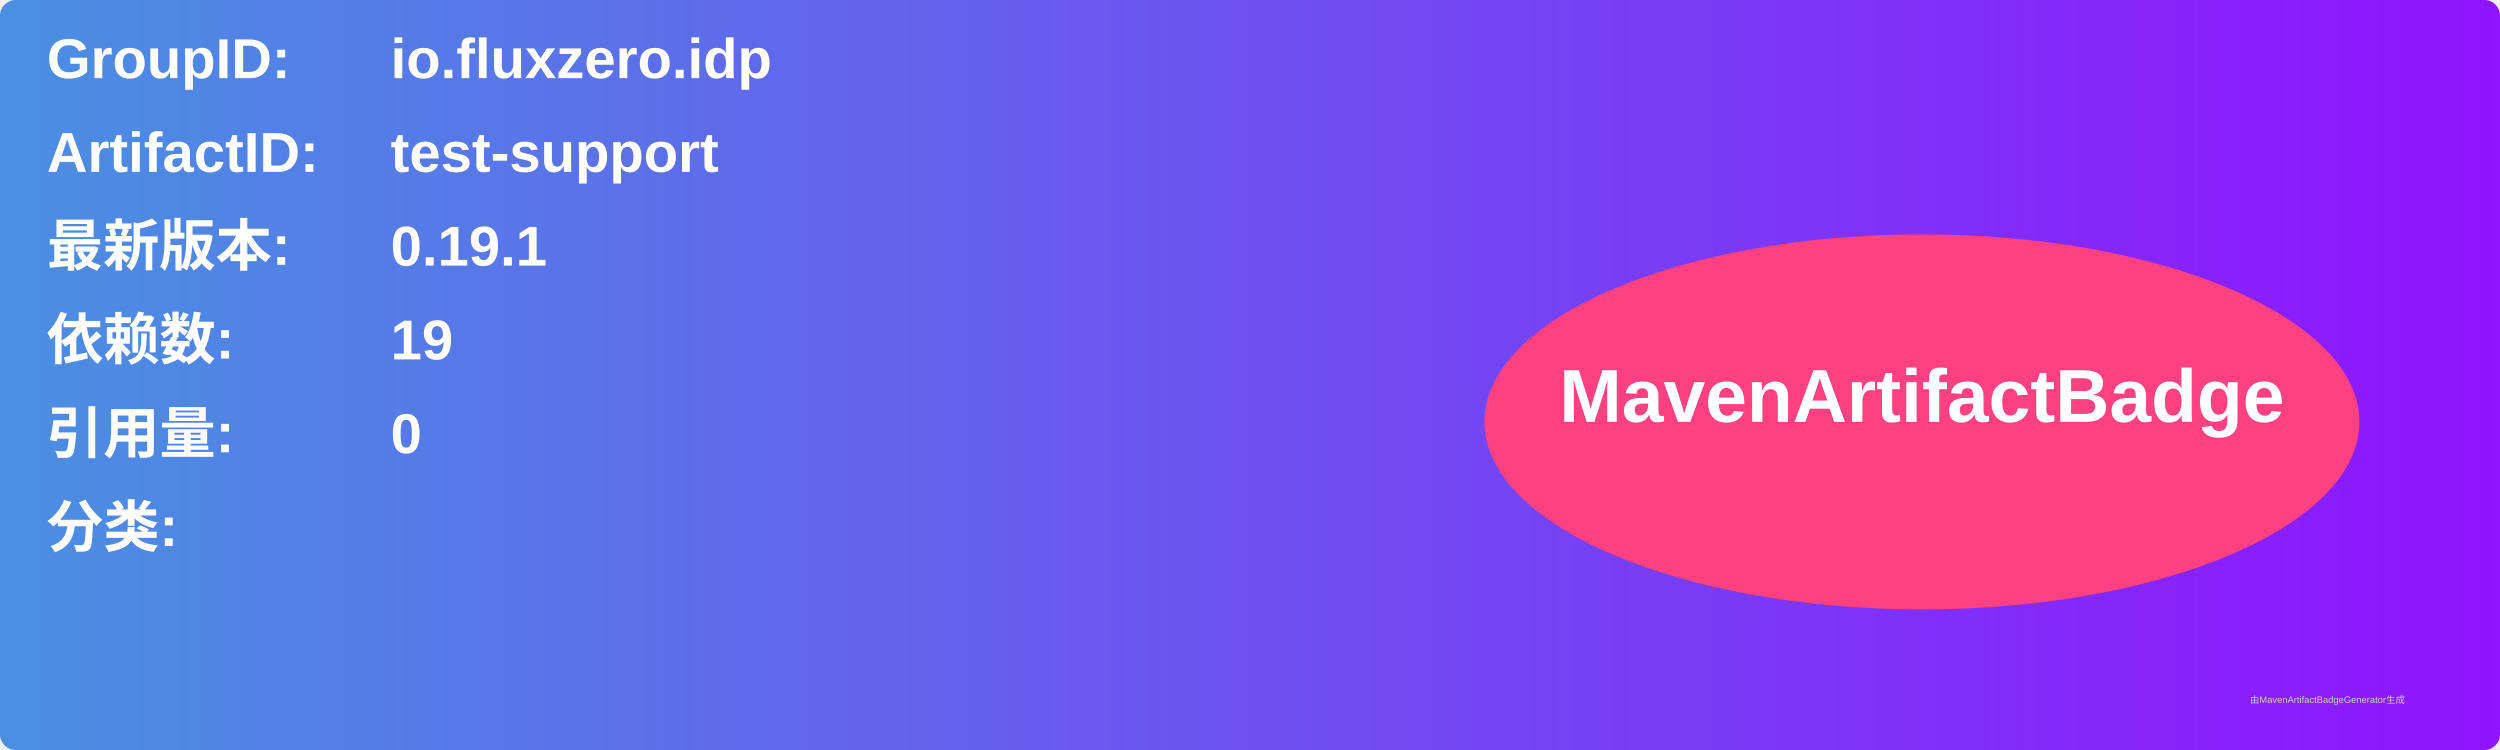
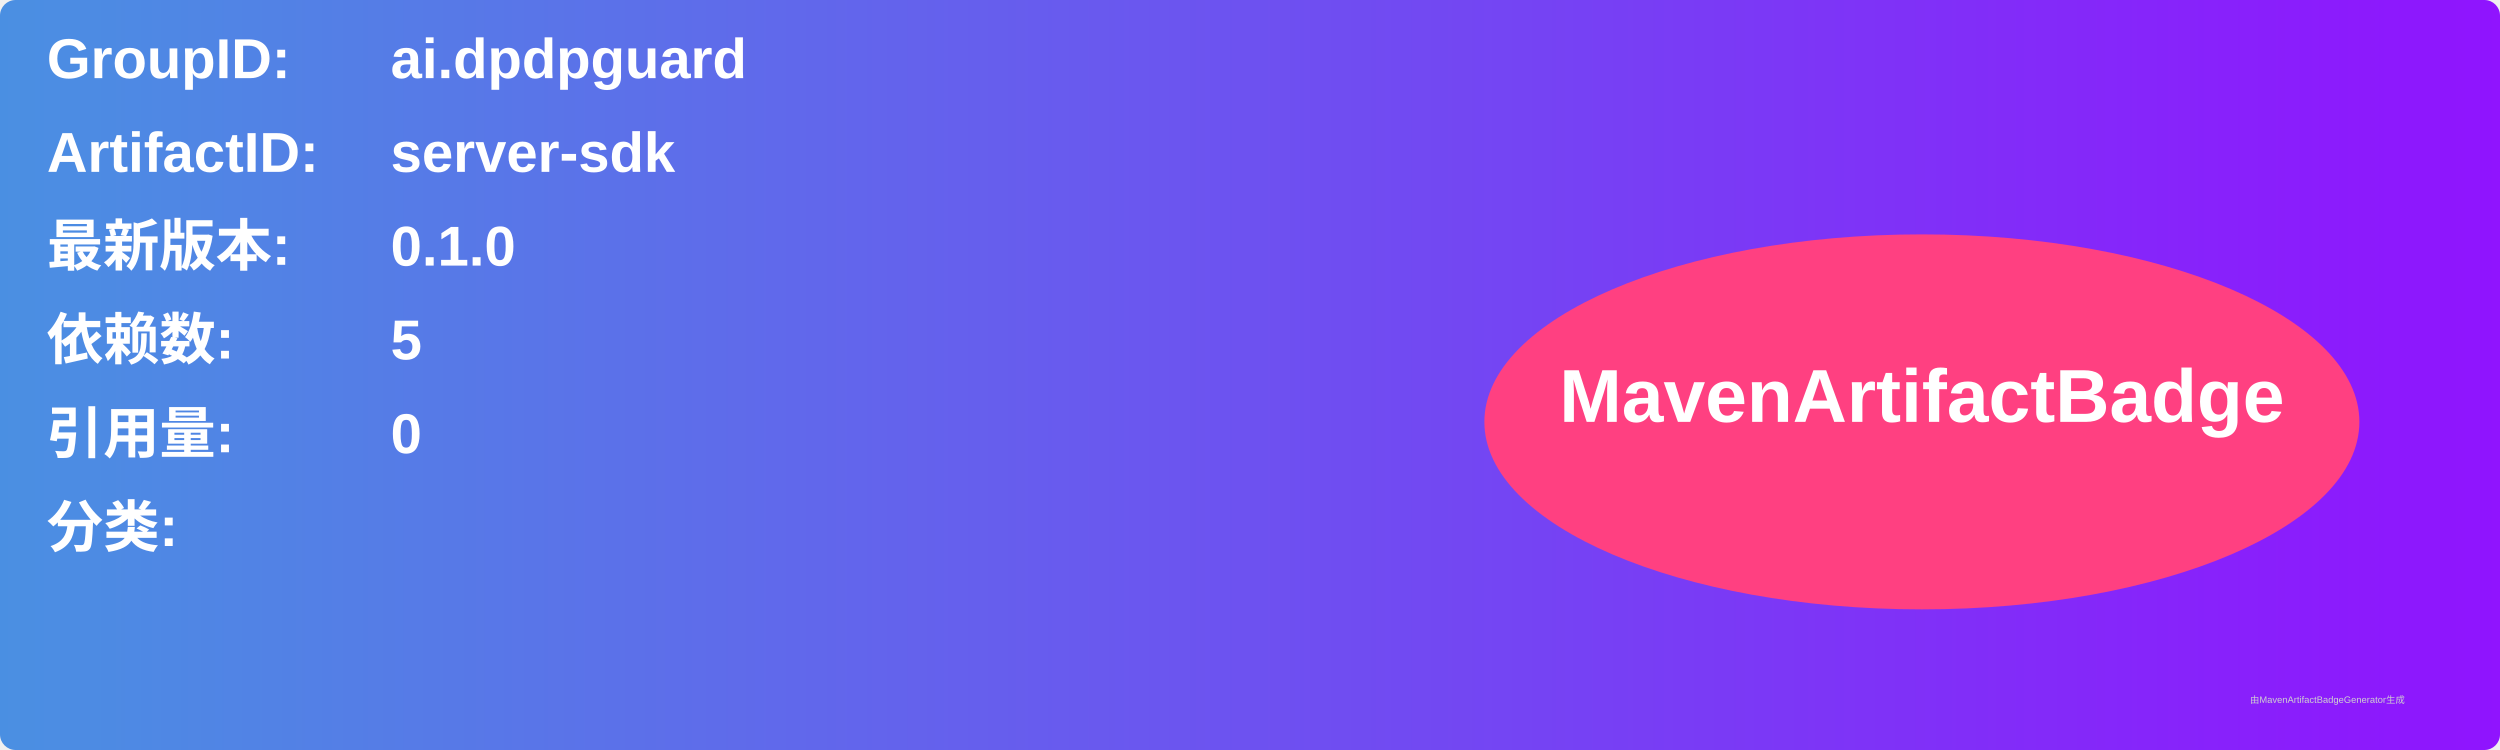
<svg xmlns="http://www.w3.org/2000/svg" width="800" height="240" viewBox="0 0 800 240">
  <linearGradient id="grad" x1="0%" y1="0%" x2="100%" y2="0%">
    <stop offset="0%" stop-color="#4a90e2" />
    <stop offset="100%" stop-color="#9013fe" />
  </linearGradient>
  <rect width="100%" height="100%" rx="5" ry="5" fill="url(#grad)" />
  <g transform="translate(15, 15)">
    <text x="0" y="10" font-family="Arial" font-size="18" fill="white" font-weight="bold" width="260">GroupID:</text>
-     <text x="110" y="10" font-family="Arial" font-size="18" fill="white" font-weight="bold" width="460">io.fluxzero.idp</text>
+     <text x="110" y="10" font-family="Arial" font-size="18" fill="white" font-weight="bold" width="460">ai.dpdpguard</text>
    <text x="0" y="40" font-family="Arial" font-size="18" fill="white" font-weight="bold" width="260">ArtifactID:</text>
-     <text x="110" y="40" font-family="Arial" font-size="18" fill="white" font-weight="bold" width="460">test-support</text>
+     <text x="110" y="40" font-family="Arial" font-size="18" fill="white" font-weight="bold" width="460">server-sdk</text>
    <text x="0" y="70" font-family="Arial" font-size="18" fill="white" font-weight="bold">最新版本:</text>
    <text x="110" y="70" font-family="Arial" font-size="18" fill="white" font-weight="bold">
-       <tspan font-weight="bold">0.19.1</tspan>
+       <tspan font-weight="bold">0.1.0</tspan>
    </text>
    <text x="0" y="100" font-family="Arial" font-size="18" fill="white" font-weight="bold">依赖数: </text>
    <text x="110" y="100" font-family="Arial" font-size="18" fill="white">
-       <tspan font-weight="bold">19</tspan>
+       <tspan font-weight="bold">5</tspan>
    </text>
    <text x="0" y="130" font-family="Arial" font-size="18" fill="white" font-weight="bold">引用量: </text>
    <text x="110" y="130" font-family="Arial" font-size="18" fill="white">
      <tspan font-weight="bold">0</tspan>
    </text>
    <text x="0" y="160" font-family="Arial" font-size="18" fill="white" font-weight="bold">分类:</text>
    <text x="10" y="190" font-family="Arial" font-size="10" fill="white">
      <tspan font-weight="bold" />
    </text>
    <ellipse cx="600" cy="120" rx="140" ry="60" fill="#ff4081" />
    <text x="600" y="120" text-anchor="middle" font-family="Arial" font-size="24" fill="white" font-weight="bold">MavenArtifactBadge</text>
  </g>
  <text x="720" y="225" font-family="Arial" font-size="3" fill="#d0d0d0">由MavenArtifactBadgeGenerator生成</text>
</svg>
